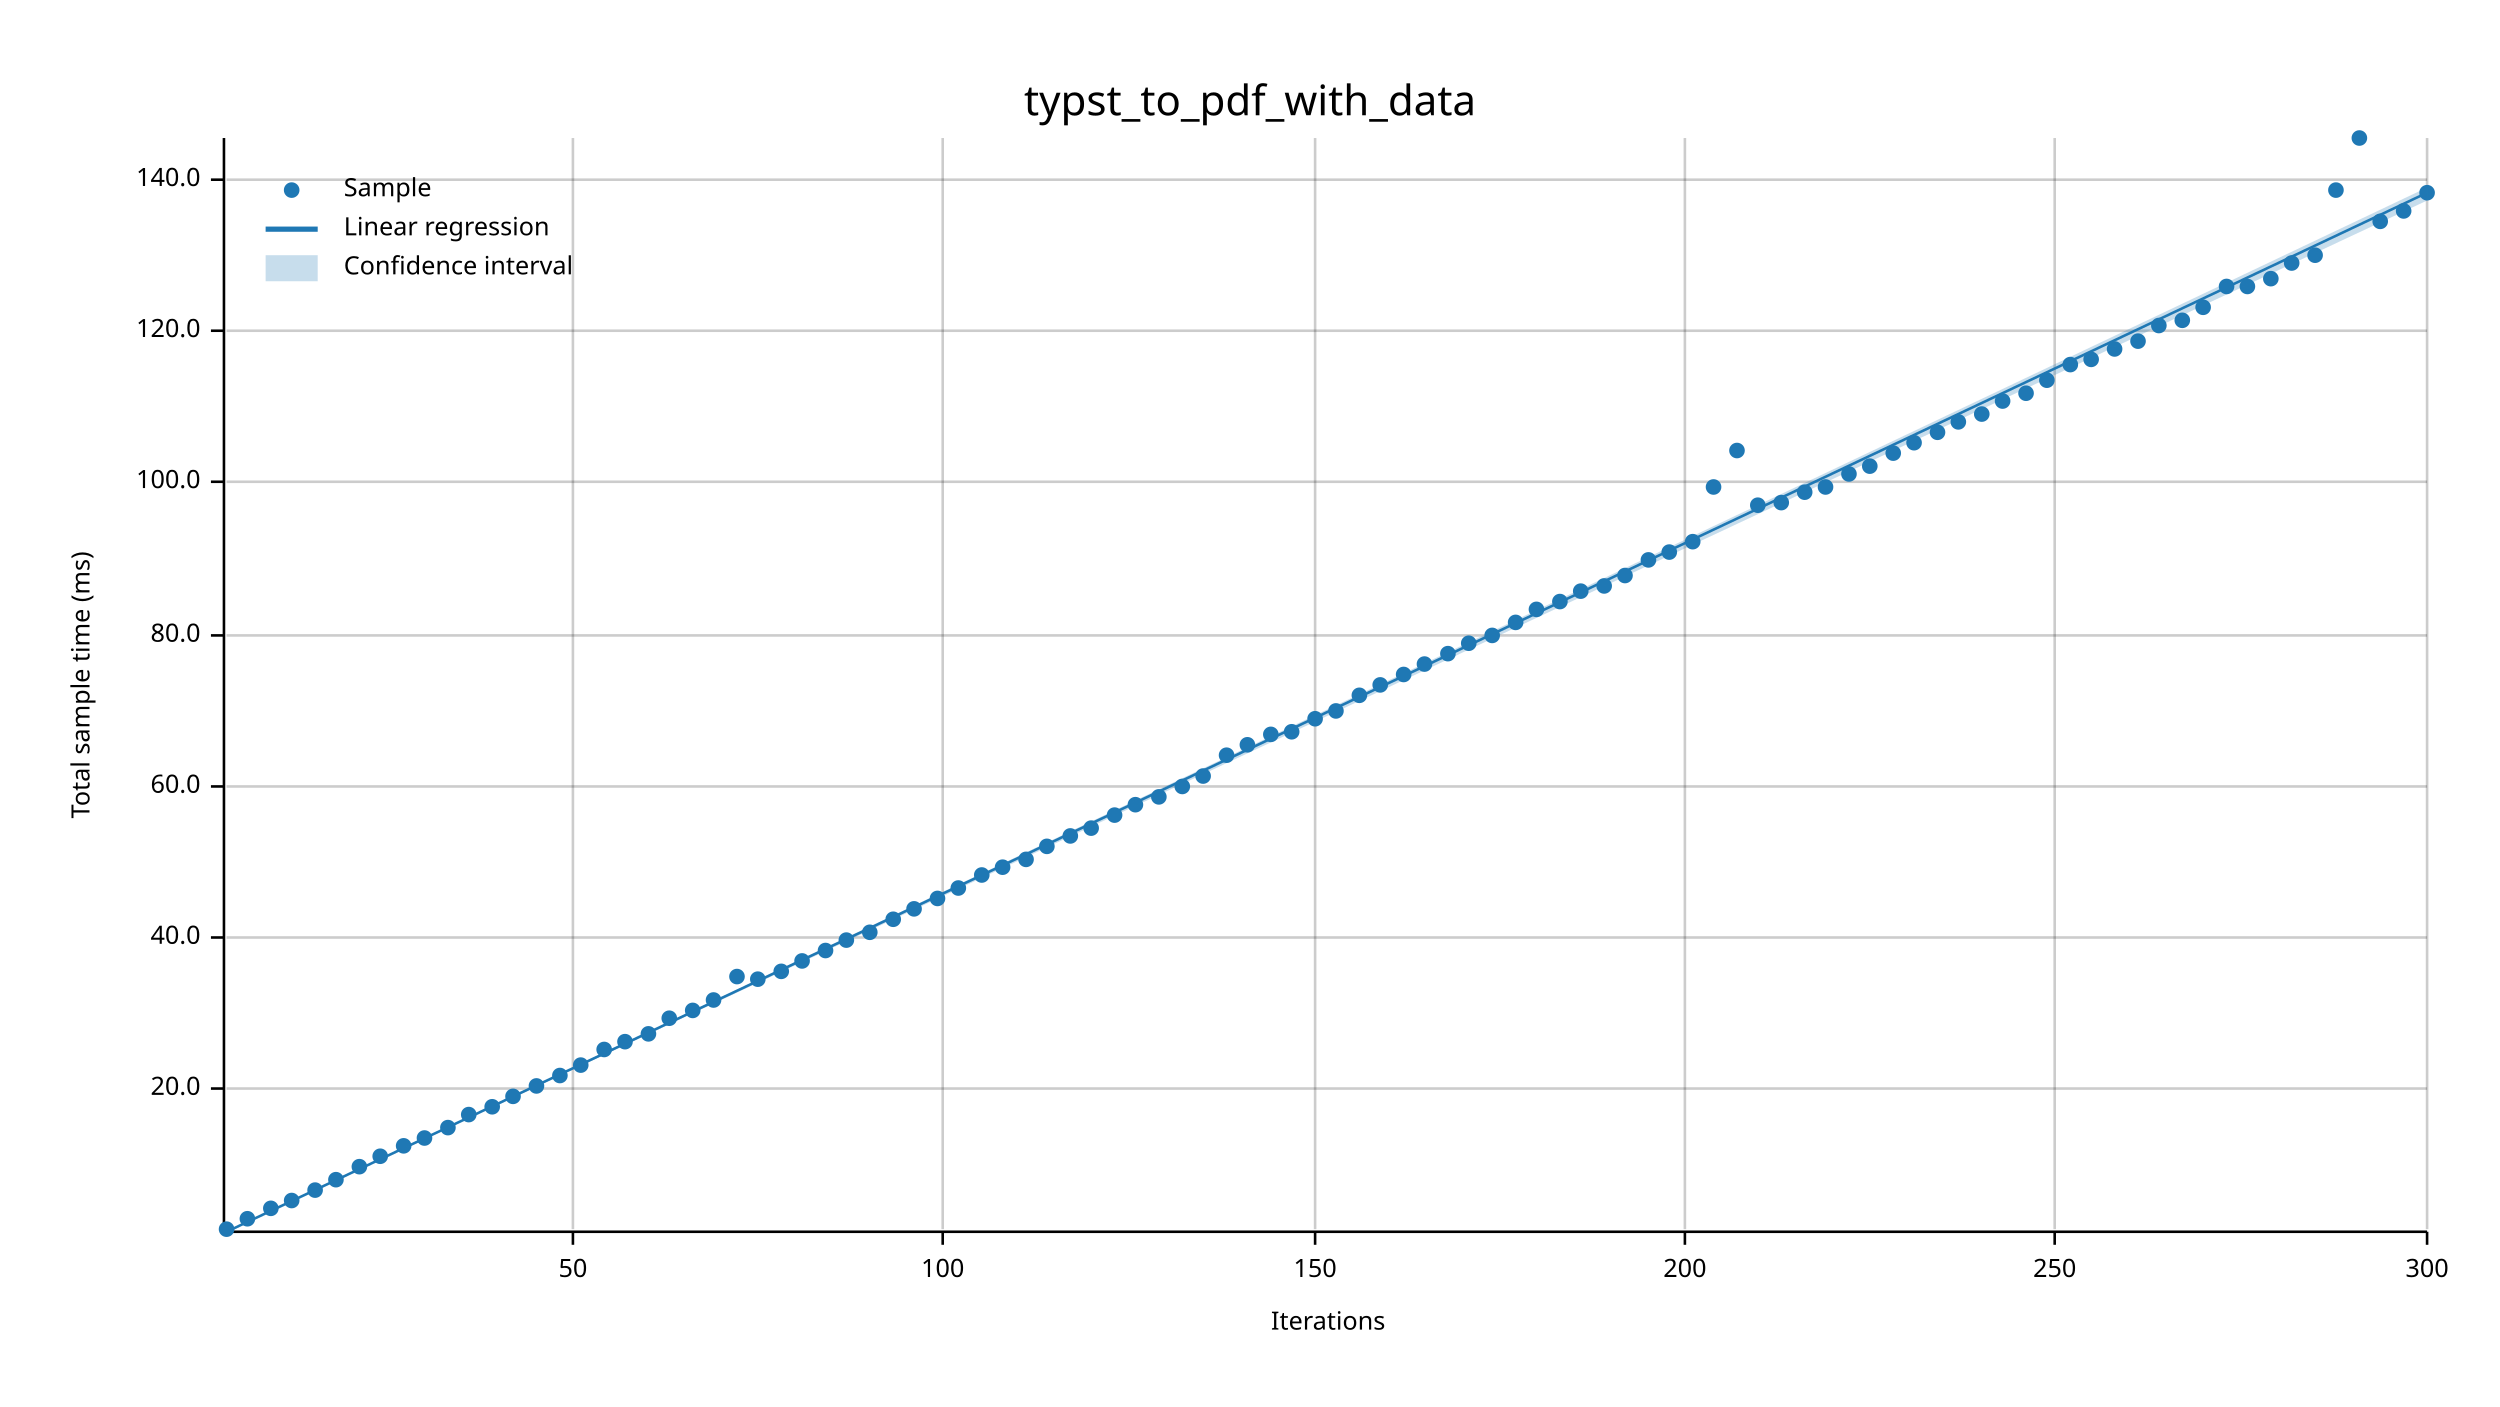
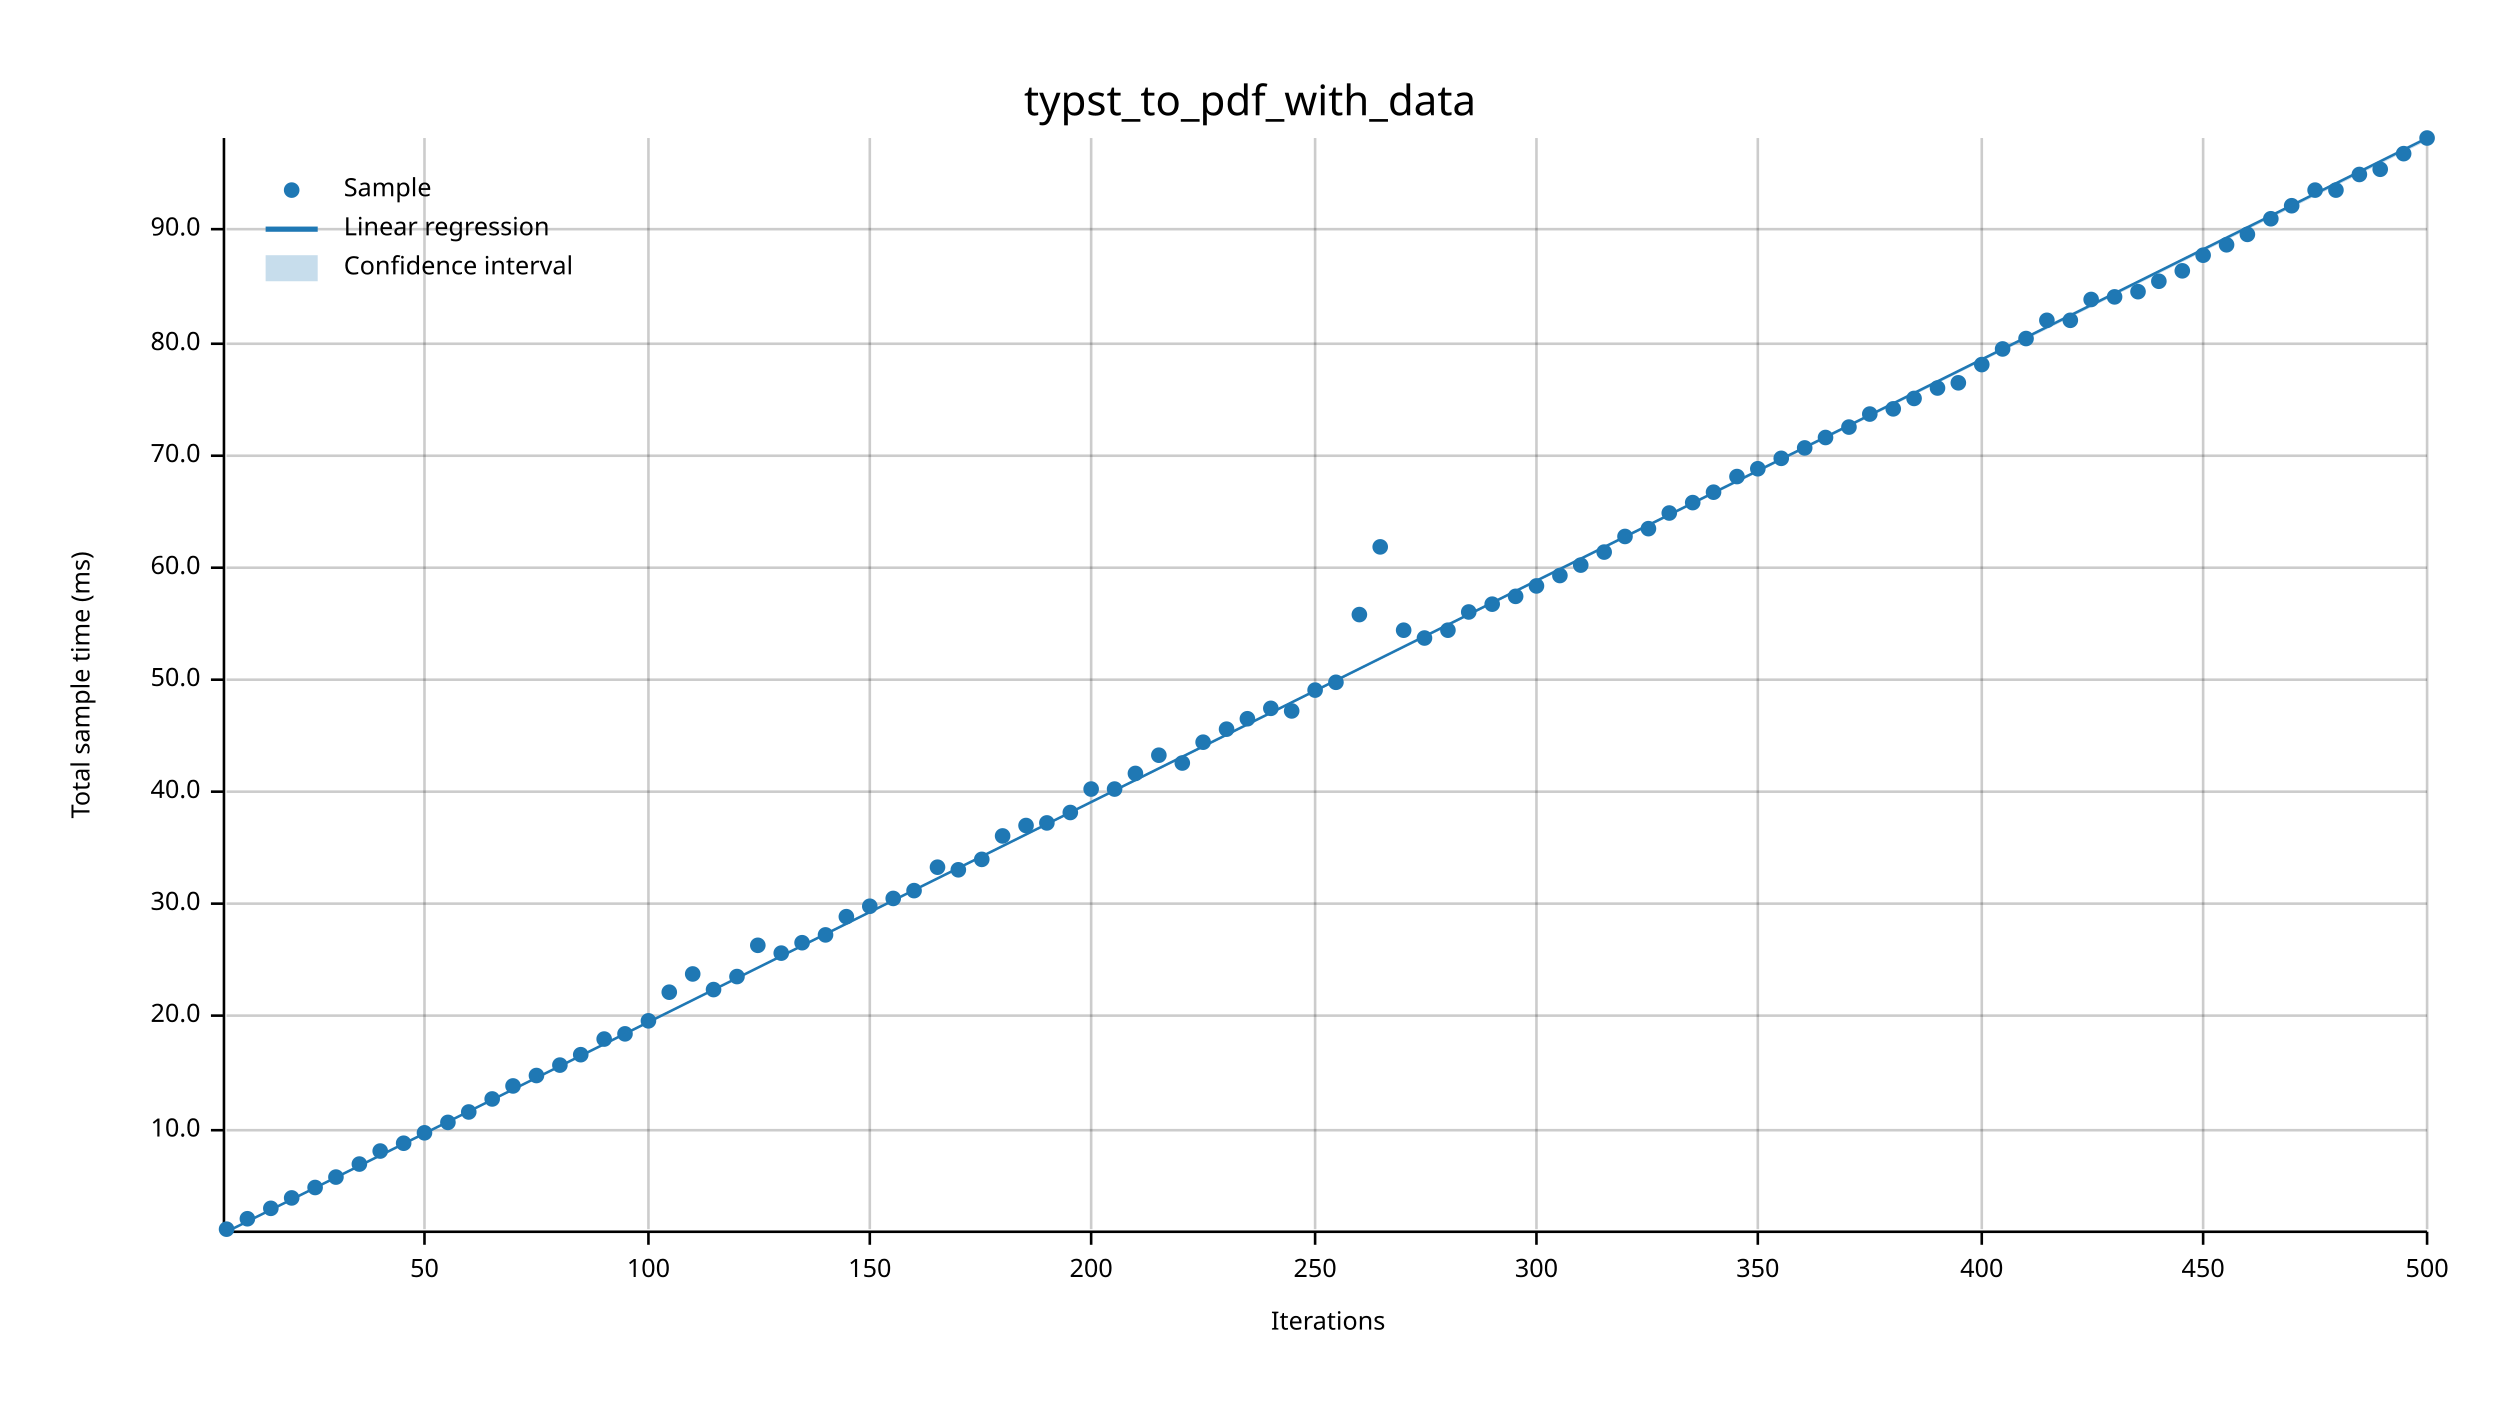
<svg xmlns="http://www.w3.org/2000/svg" width="960" height="540" viewBox="0 0 960 540">
  <text x="480" y="32" dy="0.76em" text-anchor="middle" font-family="sans-serif" font-size="16.129" opacity="1" fill="#000000">
typst_to_pdf_with_data
</text>
  <text x="27" y="263" dy="0.76em" text-anchor="middle" font-family="sans-serif" font-size="9.677" opacity="1" fill="#000000" transform="rotate(270, 27, 263)">
Total sample time (ms)
</text>
  <text x="510" y="513" dy="-0.5ex" text-anchor="middle" font-family="sans-serif" font-size="9.677" opacity="1" fill="#000000">
Iterations
</text>
-   <line opacity="0.2" stroke="#000000" stroke-width="1" x1="220" y1="472" x2="220" y2="53" />
-   <line opacity="0.2" stroke="#000000" stroke-width="1" x1="362" y1="472" x2="362" y2="53" />
+   <line opacity="0.2" stroke="#000000" stroke-width="1" x1="163" y1="472" x2="163" y2="53" />
+   <line opacity="0.2" stroke="#000000" stroke-width="1" x1="249" y1="472" x2="249" y2="53" />
+   <line opacity="0.2" stroke="#000000" stroke-width="1" x1="334" y1="472" x2="334" y2="53" />
+   <line opacity="0.2" stroke="#000000" stroke-width="1" x1="419" y1="472" x2="419" y2="53" />
  <line opacity="0.2" stroke="#000000" stroke-width="1" x1="505" y1="472" x2="505" y2="53" />
-   <line opacity="0.2" stroke="#000000" stroke-width="1" x1="647" y1="472" x2="647" y2="53" />
-   <line opacity="0.2" stroke="#000000" stroke-width="1" x1="789" y1="472" x2="789" y2="53" />
+   <line opacity="0.2" stroke="#000000" stroke-width="1" x1="590" y1="472" x2="590" y2="53" />
+   <line opacity="0.2" stroke="#000000" stroke-width="1" x1="675" y1="472" x2="675" y2="53" />
+   <line opacity="0.2" stroke="#000000" stroke-width="1" x1="761" y1="472" x2="761" y2="53" />
+   <line opacity="0.2" stroke="#000000" stroke-width="1" x1="846" y1="472" x2="846" y2="53" />
  <line opacity="0.2" stroke="#000000" stroke-width="1" x1="932" y1="472" x2="932" y2="53" />
-   <line opacity="0.2" stroke="#000000" stroke-width="1" x1="87" y1="418" x2="932" y2="418" />
-   <line opacity="0.2" stroke="#000000" stroke-width="1" x1="87" y1="360" x2="932" y2="360" />
-   <line opacity="0.2" stroke="#000000" stroke-width="1" x1="87" y1="302" x2="932" y2="302" />
-   <line opacity="0.2" stroke="#000000" stroke-width="1" x1="87" y1="244" x2="932" y2="244" />
-   <line opacity="0.2" stroke="#000000" stroke-width="1" x1="87" y1="185" x2="932" y2="185" />
-   <line opacity="0.2" stroke="#000000" stroke-width="1" x1="87" y1="127" x2="932" y2="127" />
-   <line opacity="0.2" stroke="#000000" stroke-width="1" x1="87" y1="69" x2="932" y2="69" />
+   <line opacity="0.2" stroke="#000000" stroke-width="1" x1="87" y1="434" x2="932" y2="434" />
+   <line opacity="0.2" stroke="#000000" stroke-width="1" x1="87" y1="390" x2="932" y2="390" />
+   <line opacity="0.2" stroke="#000000" stroke-width="1" x1="87" y1="347" x2="932" y2="347" />
+   <line opacity="0.2" stroke="#000000" stroke-width="1" x1="87" y1="304" x2="932" y2="304" />
+   <line opacity="0.2" stroke="#000000" stroke-width="1" x1="87" y1="261" x2="932" y2="261" />
+   <line opacity="0.2" stroke="#000000" stroke-width="1" x1="87" y1="218" x2="932" y2="218" />
+   <line opacity="0.2" stroke="#000000" stroke-width="1" x1="87" y1="175" x2="932" y2="175" />
+   <line opacity="0.2" stroke="#000000" stroke-width="1" x1="87" y1="132" x2="932" y2="132" />
+   <line opacity="0.2" stroke="#000000" stroke-width="1" x1="87" y1="88" x2="932" y2="88" />
  <polyline fill="none" opacity="1" stroke="#000000" stroke-width="1" points="86,53 86,472 " />
-   <text x="77" y="418" dy="0.5ex" text-anchor="end" font-family="sans-serif" font-size="9.677" opacity="1" fill="#000000">
+   <text x="77" y="434" dy="0.5ex" text-anchor="end" font-family="sans-serif" font-size="9.677" opacity="1" fill="#000000">
+ 10.0
+ </text>
+   <polyline fill="none" opacity="1" stroke="#000000" stroke-width="1" points="81,434 86,434 " />
+   <text x="77" y="390" dy="0.5ex" text-anchor="end" font-family="sans-serif" font-size="9.677" opacity="1" fill="#000000">
20.0
</text>
-   <polyline fill="none" opacity="1" stroke="#000000" stroke-width="1" points="81,418 86,418 " />
-   <text x="77" y="360" dy="0.5ex" text-anchor="end" font-family="sans-serif" font-size="9.677" opacity="1" fill="#000000">
+   <polyline fill="none" opacity="1" stroke="#000000" stroke-width="1" points="81,390 86,390 " />
+   <text x="77" y="347" dy="0.5ex" text-anchor="end" font-family="sans-serif" font-size="9.677" opacity="1" fill="#000000">
+ 30.0
+ </text>
+   <polyline fill="none" opacity="1" stroke="#000000" stroke-width="1" points="81,347 86,347 " />
+   <text x="77" y="304" dy="0.5ex" text-anchor="end" font-family="sans-serif" font-size="9.677" opacity="1" fill="#000000">
40.0
</text>
-   <polyline fill="none" opacity="1" stroke="#000000" stroke-width="1" points="81,360 86,360 " />
-   <text x="77" y="302" dy="0.5ex" text-anchor="end" font-family="sans-serif" font-size="9.677" opacity="1" fill="#000000">
+   <polyline fill="none" opacity="1" stroke="#000000" stroke-width="1" points="81,304 86,304 " />
+   <text x="77" y="261" dy="0.5ex" text-anchor="end" font-family="sans-serif" font-size="9.677" opacity="1" fill="#000000">
+ 50.0
+ </text>
+   <polyline fill="none" opacity="1" stroke="#000000" stroke-width="1" points="81,261 86,261 " />
+   <text x="77" y="218" dy="0.5ex" text-anchor="end" font-family="sans-serif" font-size="9.677" opacity="1" fill="#000000">
60.0
</text>
-   <polyline fill="none" opacity="1" stroke="#000000" stroke-width="1" points="81,302 86,302 " />
-   <text x="77" y="244" dy="0.5ex" text-anchor="end" font-family="sans-serif" font-size="9.677" opacity="1" fill="#000000">
+   <polyline fill="none" opacity="1" stroke="#000000" stroke-width="1" points="81,218 86,218 " />
+   <text x="77" y="175" dy="0.5ex" text-anchor="end" font-family="sans-serif" font-size="9.677" opacity="1" fill="#000000">
+ 70.0
+ </text>
+   <polyline fill="none" opacity="1" stroke="#000000" stroke-width="1" points="81,175 86,175 " />
+   <text x="77" y="132" dy="0.5ex" text-anchor="end" font-family="sans-serif" font-size="9.677" opacity="1" fill="#000000">
80.0
</text>
-   <polyline fill="none" opacity="1" stroke="#000000" stroke-width="1" points="81,244 86,244 " />
-   <text x="77" y="185" dy="0.5ex" text-anchor="end" font-family="sans-serif" font-size="9.677" opacity="1" fill="#000000">
- 100.0
- </text>
-   <polyline fill="none" opacity="1" stroke="#000000" stroke-width="1" points="81,185 86,185 " />
-   <text x="77" y="127" dy="0.5ex" text-anchor="end" font-family="sans-serif" font-size="9.677" opacity="1" fill="#000000">
- 120.0
- </text>
-   <polyline fill="none" opacity="1" stroke="#000000" stroke-width="1" points="81,127 86,127 " />
-   <text x="77" y="69" dy="0.5ex" text-anchor="end" font-family="sans-serif" font-size="9.677" opacity="1" fill="#000000">
- 140.0
- </text>
-   <polyline fill="none" opacity="1" stroke="#000000" stroke-width="1" points="81,69 86,69 " />
+   <polyline fill="none" opacity="1" stroke="#000000" stroke-width="1" points="81,132 86,132 " />
+   <text x="77" y="88" dy="0.5ex" text-anchor="end" font-family="sans-serif" font-size="9.677" opacity="1" fill="#000000">
+ 90.0
+ </text>
+   <polyline fill="none" opacity="1" stroke="#000000" stroke-width="1" points="81,88 86,88 " />
  <polyline fill="none" opacity="1" stroke="#000000" stroke-width="1" points="87,473 932,473 " />
-   <text x="220" y="483" dy="0.76em" text-anchor="middle" font-family="sans-serif" font-size="9.677" opacity="1" fill="#000000">
+   <text x="163" y="483" dy="0.76em" text-anchor="middle" font-family="sans-serif" font-size="9.677" opacity="1" fill="#000000">
50
</text>
-   <polyline fill="none" opacity="1" stroke="#000000" stroke-width="1" points="220,473 220,478 " />
-   <text x="362" y="483" dy="0.76em" text-anchor="middle" font-family="sans-serif" font-size="9.677" opacity="1" fill="#000000">
+   <polyline fill="none" opacity="1" stroke="#000000" stroke-width="1" points="163,473 163,478 " />
+   <text x="249" y="483" dy="0.76em" text-anchor="middle" font-family="sans-serif" font-size="9.677" opacity="1" fill="#000000">
100
</text>
-   <polyline fill="none" opacity="1" stroke="#000000" stroke-width="1" points="362,473 362,478 " />
+   <polyline fill="none" opacity="1" stroke="#000000" stroke-width="1" points="249,473 249,478 " />
+   <text x="334" y="483" dy="0.76em" text-anchor="middle" font-family="sans-serif" font-size="9.677" opacity="1" fill="#000000">
+ 150
+ </text>
+   <polyline fill="none" opacity="1" stroke="#000000" stroke-width="1" points="334,473 334,478 " />
+   <text x="419" y="483" dy="0.76em" text-anchor="middle" font-family="sans-serif" font-size="9.677" opacity="1" fill="#000000">
+ 200
+ </text>
+   <polyline fill="none" opacity="1" stroke="#000000" stroke-width="1" points="419,473 419,478 " />
  <text x="505" y="483" dy="0.76em" text-anchor="middle" font-family="sans-serif" font-size="9.677" opacity="1" fill="#000000">
- 150
+ 250
</text>
  <polyline fill="none" opacity="1" stroke="#000000" stroke-width="1" points="505,473 505,478 " />
-   <text x="647" y="483" dy="0.76em" text-anchor="middle" font-family="sans-serif" font-size="9.677" opacity="1" fill="#000000">
- 200
- </text>
-   <polyline fill="none" opacity="1" stroke="#000000" stroke-width="1" points="647,473 647,478 " />
-   <text x="789" y="483" dy="0.76em" text-anchor="middle" font-family="sans-serif" font-size="9.677" opacity="1" fill="#000000">
- 250
- </text>
-   <polyline fill="none" opacity="1" stroke="#000000" stroke-width="1" points="789,473 789,478 " />
+   <text x="590" y="483" dy="0.76em" text-anchor="middle" font-family="sans-serif" font-size="9.677" opacity="1" fill="#000000">
+ 300
+ </text>
+   <polyline fill="none" opacity="1" stroke="#000000" stroke-width="1" points="590,473 590,478 " />
+   <text x="675" y="483" dy="0.76em" text-anchor="middle" font-family="sans-serif" font-size="9.677" opacity="1" fill="#000000">
+ 350
+ </text>
+   <polyline fill="none" opacity="1" stroke="#000000" stroke-width="1" points="675,473 675,478 " />
+   <text x="761" y="483" dy="0.76em" text-anchor="middle" font-family="sans-serif" font-size="9.677" opacity="1" fill="#000000">
+ 400
+ </text>
+   <polyline fill="none" opacity="1" stroke="#000000" stroke-width="1" points="761,473 761,478 " />
+   <text x="846" y="483" dy="0.76em" text-anchor="middle" font-family="sans-serif" font-size="9.677" opacity="1" fill="#000000">
+ 450
+ </text>
+   <polyline fill="none" opacity="1" stroke="#000000" stroke-width="1" points="846,473 846,478 " />
  <text x="932" y="483" dy="0.76em" text-anchor="middle" font-family="sans-serif" font-size="9.677" opacity="1" fill="#000000">
- 300
+ 500
</text>
  <polyline fill="none" opacity="1" stroke="#000000" stroke-width="1" points="932,473 932,478 " />
  <circle cx="87" cy="472" r="3" opacity="1" fill="#1F78B4" stroke="none" stroke-width="1" />
  <circle cx="95" cy="468" r="3" opacity="1" fill="#1F78B4" stroke="none" stroke-width="1" />
  <circle cx="104" cy="464" r="3" opacity="1" fill="#1F78B4" stroke="none" stroke-width="1" />
-   <circle cx="112" cy="461" r="3" opacity="1" fill="#1F78B4" stroke="none" stroke-width="1" />
-   <circle cx="121" cy="457" r="3" opacity="1" fill="#1F78B4" stroke="none" stroke-width="1" />
-   <circle cx="129" cy="453" r="3" opacity="1" fill="#1F78B4" stroke="none" stroke-width="1" />
-   <circle cx="138" cy="448" r="3" opacity="1" fill="#1F78B4" stroke="none" stroke-width="1" />
-   <circle cx="146" cy="444" r="3" opacity="1" fill="#1F78B4" stroke="none" stroke-width="1" />
-   <circle cx="155" cy="440" r="3" opacity="1" fill="#1F78B4" stroke="none" stroke-width="1" />
-   <circle cx="163" cy="437" r="3" opacity="1" fill="#1F78B4" stroke="none" stroke-width="1" />
-   <circle cx="172" cy="433" r="3" opacity="1" fill="#1F78B4" stroke="none" stroke-width="1" />
-   <circle cx="180" cy="428" r="3" opacity="1" fill="#1F78B4" stroke="none" stroke-width="1" />
-   <circle cx="189" cy="425" r="3" opacity="1" fill="#1F78B4" stroke="none" stroke-width="1" />
-   <circle cx="197" cy="421" r="3" opacity="1" fill="#1F78B4" stroke="none" stroke-width="1" />
-   <circle cx="206" cy="417" r="3" opacity="1" fill="#1F78B4" stroke="none" stroke-width="1" />
-   <circle cx="215" cy="413" r="3" opacity="1" fill="#1F78B4" stroke="none" stroke-width="1" />
-   <circle cx="223" cy="409" r="3" opacity="1" fill="#1F78B4" stroke="none" stroke-width="1" />
-   <circle cx="232" cy="403" r="3" opacity="1" fill="#1F78B4" stroke="none" stroke-width="1" />
-   <circle cx="240" cy="400" r="3" opacity="1" fill="#1F78B4" stroke="none" stroke-width="1" />
-   <circle cx="249" cy="397" r="3" opacity="1" fill="#1F78B4" stroke="none" stroke-width="1" />
-   <circle cx="257" cy="391" r="3" opacity="1" fill="#1F78B4" stroke="none" stroke-width="1" />
-   <circle cx="266" cy="388" r="3" opacity="1" fill="#1F78B4" stroke="none" stroke-width="1" />
-   <circle cx="274" cy="384" r="3" opacity="1" fill="#1F78B4" stroke="none" stroke-width="1" />
+   <circle cx="112" cy="460" r="3" opacity="1" fill="#1F78B4" stroke="none" stroke-width="1" />
+   <circle cx="121" cy="456" r="3" opacity="1" fill="#1F78B4" stroke="none" stroke-width="1" />
+   <circle cx="129" cy="452" r="3" opacity="1" fill="#1F78B4" stroke="none" stroke-width="1" />
+   <circle cx="138" cy="447" r="3" opacity="1" fill="#1F78B4" stroke="none" stroke-width="1" />
+   <circle cx="146" cy="442" r="3" opacity="1" fill="#1F78B4" stroke="none" stroke-width="1" />
+   <circle cx="155" cy="439" r="3" opacity="1" fill="#1F78B4" stroke="none" stroke-width="1" />
+   <circle cx="163" cy="435" r="3" opacity="1" fill="#1F78B4" stroke="none" stroke-width="1" />
+   <circle cx="172" cy="431" r="3" opacity="1" fill="#1F78B4" stroke="none" stroke-width="1" />
+   <circle cx="180" cy="427" r="3" opacity="1" fill="#1F78B4" stroke="none" stroke-width="1" />
+   <circle cx="189" cy="422" r="3" opacity="1" fill="#1F78B4" stroke="none" stroke-width="1" />
+   <circle cx="197" cy="417" r="3" opacity="1" fill="#1F78B4" stroke="none" stroke-width="1" />
+   <circle cx="206" cy="413" r="3" opacity="1" fill="#1F78B4" stroke="none" stroke-width="1" />
+   <circle cx="215" cy="409" r="3" opacity="1" fill="#1F78B4" stroke="none" stroke-width="1" />
+   <circle cx="223" cy="405" r="3" opacity="1" fill="#1F78B4" stroke="none" stroke-width="1" />
+   <circle cx="232" cy="399" r="3" opacity="1" fill="#1F78B4" stroke="none" stroke-width="1" />
+   <circle cx="240" cy="397" r="3" opacity="1" fill="#1F78B4" stroke="none" stroke-width="1" />
+   <circle cx="249" cy="392" r="3" opacity="1" fill="#1F78B4" stroke="none" stroke-width="1" />
+   <circle cx="257" cy="381" r="3" opacity="1" fill="#1F78B4" stroke="none" stroke-width="1" />
+   <circle cx="266" cy="374" r="3" opacity="1" fill="#1F78B4" stroke="none" stroke-width="1" />
+   <circle cx="274" cy="380" r="3" opacity="1" fill="#1F78B4" stroke="none" stroke-width="1" />
  <circle cx="283" cy="375" r="3" opacity="1" fill="#1F78B4" stroke="none" stroke-width="1" />
-   <circle cx="291" cy="376" r="3" opacity="1" fill="#1F78B4" stroke="none" stroke-width="1" />
-   <circle cx="300" cy="373" r="3" opacity="1" fill="#1F78B4" stroke="none" stroke-width="1" />
-   <circle cx="308" cy="369" r="3" opacity="1" fill="#1F78B4" stroke="none" stroke-width="1" />
-   <circle cx="317" cy="365" r="3" opacity="1" fill="#1F78B4" stroke="none" stroke-width="1" />
-   <circle cx="325" cy="361" r="3" opacity="1" fill="#1F78B4" stroke="none" stroke-width="1" />
-   <circle cx="334" cy="358" r="3" opacity="1" fill="#1F78B4" stroke="none" stroke-width="1" />
-   <circle cx="343" cy="353" r="3" opacity="1" fill="#1F78B4" stroke="none" stroke-width="1" />
-   <circle cx="351" cy="349" r="3" opacity="1" fill="#1F78B4" stroke="none" stroke-width="1" />
-   <circle cx="360" cy="345" r="3" opacity="1" fill="#1F78B4" stroke="none" stroke-width="1" />
-   <circle cx="368" cy="341" r="3" opacity="1" fill="#1F78B4" stroke="none" stroke-width="1" />
-   <circle cx="377" cy="336" r="3" opacity="1" fill="#1F78B4" stroke="none" stroke-width="1" />
-   <circle cx="385" cy="333" r="3" opacity="1" fill="#1F78B4" stroke="none" stroke-width="1" />
-   <circle cx="394" cy="330" r="3" opacity="1" fill="#1F78B4" stroke="none" stroke-width="1" />
-   <circle cx="402" cy="325" r="3" opacity="1" fill="#1F78B4" stroke="none" stroke-width="1" />
-   <circle cx="411" cy="321" r="3" opacity="1" fill="#1F78B4" stroke="none" stroke-width="1" />
-   <circle cx="419" cy="318" r="3" opacity="1" fill="#1F78B4" stroke="none" stroke-width="1" />
-   <circle cx="428" cy="313" r="3" opacity="1" fill="#1F78B4" stroke="none" stroke-width="1" />
-   <circle cx="436" cy="309" r="3" opacity="1" fill="#1F78B4" stroke="none" stroke-width="1" />
-   <circle cx="445" cy="306" r="3" opacity="1" fill="#1F78B4" stroke="none" stroke-width="1" />
-   <circle cx="454" cy="302" r="3" opacity="1" fill="#1F78B4" stroke="none" stroke-width="1" />
-   <circle cx="462" cy="298" r="3" opacity="1" fill="#1F78B4" stroke="none" stroke-width="1" />
-   <circle cx="471" cy="290" r="3" opacity="1" fill="#1F78B4" stroke="none" stroke-width="1" />
-   <circle cx="479" cy="286" r="3" opacity="1" fill="#1F78B4" stroke="none" stroke-width="1" />
-   <circle cx="488" cy="282" r="3" opacity="1" fill="#1F78B4" stroke="none" stroke-width="1" />
-   <circle cx="496" cy="281" r="3" opacity="1" fill="#1F78B4" stroke="none" stroke-width="1" />
-   <circle cx="505" cy="276" r="3" opacity="1" fill="#1F78B4" stroke="none" stroke-width="1" />
-   <circle cx="513" cy="273" r="3" opacity="1" fill="#1F78B4" stroke="none" stroke-width="1" />
-   <circle cx="522" cy="267" r="3" opacity="1" fill="#1F78B4" stroke="none" stroke-width="1" />
-   <circle cx="530" cy="263" r="3" opacity="1" fill="#1F78B4" stroke="none" stroke-width="1" />
-   <circle cx="539" cy="259" r="3" opacity="1" fill="#1F78B4" stroke="none" stroke-width="1" />
-   <circle cx="547" cy="255" r="3" opacity="1" fill="#1F78B4" stroke="none" stroke-width="1" />
-   <circle cx="556" cy="251" r="3" opacity="1" fill="#1F78B4" stroke="none" stroke-width="1" />
-   <circle cx="564" cy="247" r="3" opacity="1" fill="#1F78B4" stroke="none" stroke-width="1" />
-   <circle cx="573" cy="244" r="3" opacity="1" fill="#1F78B4" stroke="none" stroke-width="1" />
-   <circle cx="582" cy="239" r="3" opacity="1" fill="#1F78B4" stroke="none" stroke-width="1" />
-   <circle cx="590" cy="234" r="3" opacity="1" fill="#1F78B4" stroke="none" stroke-width="1" />
-   <circle cx="599" cy="231" r="3" opacity="1" fill="#1F78B4" stroke="none" stroke-width="1" />
-   <circle cx="607" cy="227" r="3" opacity="1" fill="#1F78B4" stroke="none" stroke-width="1" />
-   <circle cx="616" cy="225" r="3" opacity="1" fill="#1F78B4" stroke="none" stroke-width="1" />
-   <circle cx="624" cy="221" r="3" opacity="1" fill="#1F78B4" stroke="none" stroke-width="1" />
-   <circle cx="633" cy="215" r="3" opacity="1" fill="#1F78B4" stroke="none" stroke-width="1" />
-   <circle cx="641" cy="212" r="3" opacity="1" fill="#1F78B4" stroke="none" stroke-width="1" />
-   <circle cx="650" cy="208" r="3" opacity="1" fill="#1F78B4" stroke="none" stroke-width="1" />
-   <circle cx="658" cy="187" r="3" opacity="1" fill="#1F78B4" stroke="none" stroke-width="1" />
-   <circle cx="667" cy="173" r="3" opacity="1" fill="#1F78B4" stroke="none" stroke-width="1" />
-   <circle cx="675" cy="194" r="3" opacity="1" fill="#1F78B4" stroke="none" stroke-width="1" />
-   <circle cx="684" cy="193" r="3" opacity="1" fill="#1F78B4" stroke="none" stroke-width="1" />
-   <circle cx="693" cy="189" r="3" opacity="1" fill="#1F78B4" stroke="none" stroke-width="1" />
-   <circle cx="701" cy="187" r="3" opacity="1" fill="#1F78B4" stroke="none" stroke-width="1" />
-   <circle cx="710" cy="182" r="3" opacity="1" fill="#1F78B4" stroke="none" stroke-width="1" />
-   <circle cx="718" cy="179" r="3" opacity="1" fill="#1F78B4" stroke="none" stroke-width="1" />
-   <circle cx="727" cy="174" r="3" opacity="1" fill="#1F78B4" stroke="none" stroke-width="1" />
-   <circle cx="735" cy="170" r="3" opacity="1" fill="#1F78B4" stroke="none" stroke-width="1" />
-   <circle cx="744" cy="166" r="3" opacity="1" fill="#1F78B4" stroke="none" stroke-width="1" />
-   <circle cx="752" cy="162" r="3" opacity="1" fill="#1F78B4" stroke="none" stroke-width="1" />
-   <circle cx="761" cy="159" r="3" opacity="1" fill="#1F78B4" stroke="none" stroke-width="1" />
-   <circle cx="769" cy="154" r="3" opacity="1" fill="#1F78B4" stroke="none" stroke-width="1" />
-   <circle cx="778" cy="151" r="3" opacity="1" fill="#1F78B4" stroke="none" stroke-width="1" />
-   <circle cx="786" cy="146" r="3" opacity="1" fill="#1F78B4" stroke="none" stroke-width="1" />
-   <circle cx="795" cy="140" r="3" opacity="1" fill="#1F78B4" stroke="none" stroke-width="1" />
-   <circle cx="803" cy="138" r="3" opacity="1" fill="#1F78B4" stroke="none" stroke-width="1" />
-   <circle cx="812" cy="134" r="3" opacity="1" fill="#1F78B4" stroke="none" stroke-width="1" />
-   <circle cx="821" cy="131" r="3" opacity="1" fill="#1F78B4" stroke="none" stroke-width="1" />
-   <circle cx="829" cy="125" r="3" opacity="1" fill="#1F78B4" stroke="none" stroke-width="1" />
-   <circle cx="838" cy="123" r="3" opacity="1" fill="#1F78B4" stroke="none" stroke-width="1" />
-   <circle cx="846" cy="118" r="3" opacity="1" fill="#1F78B4" stroke="none" stroke-width="1" />
-   <circle cx="855" cy="110" r="3" opacity="1" fill="#1F78B4" stroke="none" stroke-width="1" />
-   <circle cx="863" cy="110" r="3" opacity="1" fill="#1F78B4" stroke="none" stroke-width="1" />
-   <circle cx="872" cy="107" r="3" opacity="1" fill="#1F78B4" stroke="none" stroke-width="1" />
-   <circle cx="880" cy="101" r="3" opacity="1" fill="#1F78B4" stroke="none" stroke-width="1" />
-   <circle cx="889" cy="98" r="3" opacity="1" fill="#1F78B4" stroke="none" stroke-width="1" />
+   <circle cx="291" cy="363" r="3" opacity="1" fill="#1F78B4" stroke="none" stroke-width="1" />
+   <circle cx="300" cy="366" r="3" opacity="1" fill="#1F78B4" stroke="none" stroke-width="1" />
+   <circle cx="308" cy="362" r="3" opacity="1" fill="#1F78B4" stroke="none" stroke-width="1" />
+   <circle cx="317" cy="359" r="3" opacity="1" fill="#1F78B4" stroke="none" stroke-width="1" />
+   <circle cx="325" cy="352" r="3" opacity="1" fill="#1F78B4" stroke="none" stroke-width="1" />
+   <circle cx="334" cy="348" r="3" opacity="1" fill="#1F78B4" stroke="none" stroke-width="1" />
+   <circle cx="343" cy="345" r="3" opacity="1" fill="#1F78B4" stroke="none" stroke-width="1" />
+   <circle cx="351" cy="342" r="3" opacity="1" fill="#1F78B4" stroke="none" stroke-width="1" />
+   <circle cx="360" cy="333" r="3" opacity="1" fill="#1F78B4" stroke="none" stroke-width="1" />
+   <circle cx="368" cy="334" r="3" opacity="1" fill="#1F78B4" stroke="none" stroke-width="1" />
+   <circle cx="377" cy="330" r="3" opacity="1" fill="#1F78B4" stroke="none" stroke-width="1" />
+   <circle cx="385" cy="321" r="3" opacity="1" fill="#1F78B4" stroke="none" stroke-width="1" />
+   <circle cx="394" cy="317" r="3" opacity="1" fill="#1F78B4" stroke="none" stroke-width="1" />
+   <circle cx="402" cy="316" r="3" opacity="1" fill="#1F78B4" stroke="none" stroke-width="1" />
+   <circle cx="411" cy="312" r="3" opacity="1" fill="#1F78B4" stroke="none" stroke-width="1" />
+   <circle cx="419" cy="303" r="3" opacity="1" fill="#1F78B4" stroke="none" stroke-width="1" />
+   <circle cx="428" cy="303" r="3" opacity="1" fill="#1F78B4" stroke="none" stroke-width="1" />
+   <circle cx="436" cy="297" r="3" opacity="1" fill="#1F78B4" stroke="none" stroke-width="1" />
+   <circle cx="445" cy="290" r="3" opacity="1" fill="#1F78B4" stroke="none" stroke-width="1" />
+   <circle cx="454" cy="293" r="3" opacity="1" fill="#1F78B4" stroke="none" stroke-width="1" />
+   <circle cx="462" cy="285" r="3" opacity="1" fill="#1F78B4" stroke="none" stroke-width="1" />
+   <circle cx="471" cy="280" r="3" opacity="1" fill="#1F78B4" stroke="none" stroke-width="1" />
+   <circle cx="479" cy="276" r="3" opacity="1" fill="#1F78B4" stroke="none" stroke-width="1" />
+   <circle cx="488" cy="272" r="3" opacity="1" fill="#1F78B4" stroke="none" stroke-width="1" />
+   <circle cx="496" cy="273" r="3" opacity="1" fill="#1F78B4" stroke="none" stroke-width="1" />
+   <circle cx="505" cy="265" r="3" opacity="1" fill="#1F78B4" stroke="none" stroke-width="1" />
+   <circle cx="513" cy="262" r="3" opacity="1" fill="#1F78B4" stroke="none" stroke-width="1" />
+   <circle cx="522" cy="236" r="3" opacity="1" fill="#1F78B4" stroke="none" stroke-width="1" />
+   <circle cx="530" cy="210" r="3" opacity="1" fill="#1F78B4" stroke="none" stroke-width="1" />
+   <circle cx="539" cy="242" r="3" opacity="1" fill="#1F78B4" stroke="none" stroke-width="1" />
+   <circle cx="547" cy="245" r="3" opacity="1" fill="#1F78B4" stroke="none" stroke-width="1" />
+   <circle cx="556" cy="242" r="3" opacity="1" fill="#1F78B4" stroke="none" stroke-width="1" />
+   <circle cx="564" cy="235" r="3" opacity="1" fill="#1F78B4" stroke="none" stroke-width="1" />
+   <circle cx="573" cy="232" r="3" opacity="1" fill="#1F78B4" stroke="none" stroke-width="1" />
+   <circle cx="582" cy="229" r="3" opacity="1" fill="#1F78B4" stroke="none" stroke-width="1" />
+   <circle cx="590" cy="225" r="3" opacity="1" fill="#1F78B4" stroke="none" stroke-width="1" />
+   <circle cx="599" cy="221" r="3" opacity="1" fill="#1F78B4" stroke="none" stroke-width="1" />
+   <circle cx="607" cy="217" r="3" opacity="1" fill="#1F78B4" stroke="none" stroke-width="1" />
+   <circle cx="616" cy="212" r="3" opacity="1" fill="#1F78B4" stroke="none" stroke-width="1" />
+   <circle cx="624" cy="206" r="3" opacity="1" fill="#1F78B4" stroke="none" stroke-width="1" />
+   <circle cx="633" cy="203" r="3" opacity="1" fill="#1F78B4" stroke="none" stroke-width="1" />
+   <circle cx="641" cy="197" r="3" opacity="1" fill="#1F78B4" stroke="none" stroke-width="1" />
+   <circle cx="650" cy="193" r="3" opacity="1" fill="#1F78B4" stroke="none" stroke-width="1" />
+   <circle cx="658" cy="189" r="3" opacity="1" fill="#1F78B4" stroke="none" stroke-width="1" />
+   <circle cx="667" cy="183" r="3" opacity="1" fill="#1F78B4" stroke="none" stroke-width="1" />
+   <circle cx="675" cy="180" r="3" opacity="1" fill="#1F78B4" stroke="none" stroke-width="1" />
+   <circle cx="684" cy="176" r="3" opacity="1" fill="#1F78B4" stroke="none" stroke-width="1" />
+   <circle cx="693" cy="172" r="3" opacity="1" fill="#1F78B4" stroke="none" stroke-width="1" />
+   <circle cx="701" cy="168" r="3" opacity="1" fill="#1F78B4" stroke="none" stroke-width="1" />
+   <circle cx="710" cy="164" r="3" opacity="1" fill="#1F78B4" stroke="none" stroke-width="1" />
+   <circle cx="718" cy="159" r="3" opacity="1" fill="#1F78B4" stroke="none" stroke-width="1" />
+   <circle cx="727" cy="157" r="3" opacity="1" fill="#1F78B4" stroke="none" stroke-width="1" />
+   <circle cx="735" cy="153" r="3" opacity="1" fill="#1F78B4" stroke="none" stroke-width="1" />
+   <circle cx="744" cy="149" r="3" opacity="1" fill="#1F78B4" stroke="none" stroke-width="1" />
+   <circle cx="752" cy="147" r="3" opacity="1" fill="#1F78B4" stroke="none" stroke-width="1" />
+   <circle cx="761" cy="140" r="3" opacity="1" fill="#1F78B4" stroke="none" stroke-width="1" />
+   <circle cx="769" cy="134" r="3" opacity="1" fill="#1F78B4" stroke="none" stroke-width="1" />
+   <circle cx="778" cy="130" r="3" opacity="1" fill="#1F78B4" stroke="none" stroke-width="1" />
+   <circle cx="786" cy="123" r="3" opacity="1" fill="#1F78B4" stroke="none" stroke-width="1" />
+   <circle cx="795" cy="123" r="3" opacity="1" fill="#1F78B4" stroke="none" stroke-width="1" />
+   <circle cx="803" cy="115" r="3" opacity="1" fill="#1F78B4" stroke="none" stroke-width="1" />
+   <circle cx="812" cy="114" r="3" opacity="1" fill="#1F78B4" stroke="none" stroke-width="1" />
+   <circle cx="821" cy="112" r="3" opacity="1" fill="#1F78B4" stroke="none" stroke-width="1" />
+   <circle cx="829" cy="108" r="3" opacity="1" fill="#1F78B4" stroke="none" stroke-width="1" />
+   <circle cx="838" cy="104" r="3" opacity="1" fill="#1F78B4" stroke="none" stroke-width="1" />
+   <circle cx="846" cy="98" r="3" opacity="1" fill="#1F78B4" stroke="none" stroke-width="1" />
+   <circle cx="855" cy="94" r="3" opacity="1" fill="#1F78B4" stroke="none" stroke-width="1" />
+   <circle cx="863" cy="90" r="3" opacity="1" fill="#1F78B4" stroke="none" stroke-width="1" />
+   <circle cx="872" cy="84" r="3" opacity="1" fill="#1F78B4" stroke="none" stroke-width="1" />
+   <circle cx="880" cy="79" r="3" opacity="1" fill="#1F78B4" stroke="none" stroke-width="1" />
+   <circle cx="889" cy="73" r="3" opacity="1" fill="#1F78B4" stroke="none" stroke-width="1" />
  <circle cx="897" cy="73" r="3" opacity="1" fill="#1F78B4" stroke="none" stroke-width="1" />
-   <circle cx="906" cy="53" r="3" opacity="1" fill="#1F78B4" stroke="none" stroke-width="1" />
-   <circle cx="914" cy="85" r="3" opacity="1" fill="#1F78B4" stroke="none" stroke-width="1" />
-   <circle cx="923" cy="81" r="3" opacity="1" fill="#1F78B4" stroke="none" stroke-width="1" />
-   <circle cx="932" cy="74" r="3" opacity="1" fill="#1F78B4" stroke="none" stroke-width="1" />
-   <polyline fill="none" opacity="1" stroke="#1F78B4" stroke-width="1" points="87,473 932,74 " />
-   <polygon opacity="0.25" fill="#1F78B4" points="87,473 932,77 932,72 " />
+   <circle cx="906" cy="67" r="3" opacity="1" fill="#1F78B4" stroke="none" stroke-width="1" />
+   <circle cx="914" cy="65" r="3" opacity="1" fill="#1F78B4" stroke="none" stroke-width="1" />
+   <circle cx="923" cy="59" r="3" opacity="1" fill="#1F78B4" stroke="none" stroke-width="1" />
+   <circle cx="932" cy="53" r="3" opacity="1" fill="#1F78B4" stroke="none" stroke-width="1" />
+   <polyline fill="none" opacity="1" stroke="#1F78B4" stroke-width="1" points="87,473 932,53 " />
+   <polygon opacity="0.25" fill="#1F78B4" points="87,473 932,54 932,53 " />
  <text x="132" y="68" dy="0.76em" text-anchor="start" font-family="sans-serif" font-size="9.677" opacity="1" fill="#000000">
Sample
</text>
  <text x="132" y="83" dy="0.76em" text-anchor="start" font-family="sans-serif" font-size="9.677" opacity="1" fill="#000000">
Linear regression
</text>
  <text x="132" y="98" dy="0.76em" text-anchor="start" font-family="sans-serif" font-size="9.677" opacity="1" fill="#000000">
Confidence interval
</text>
  <circle cx="112" cy="73" r="3" opacity="1" fill="#1F78B4" stroke="none" stroke-width="1" />
  <polyline fill="none" opacity="1" stroke="#1F78B4" stroke-width="2" points="102,88 122,88 " />
  <rect x="102" y="98" width="20" height="10" opacity="0.25" fill="#1F78B4" stroke="none" />
</svg>
